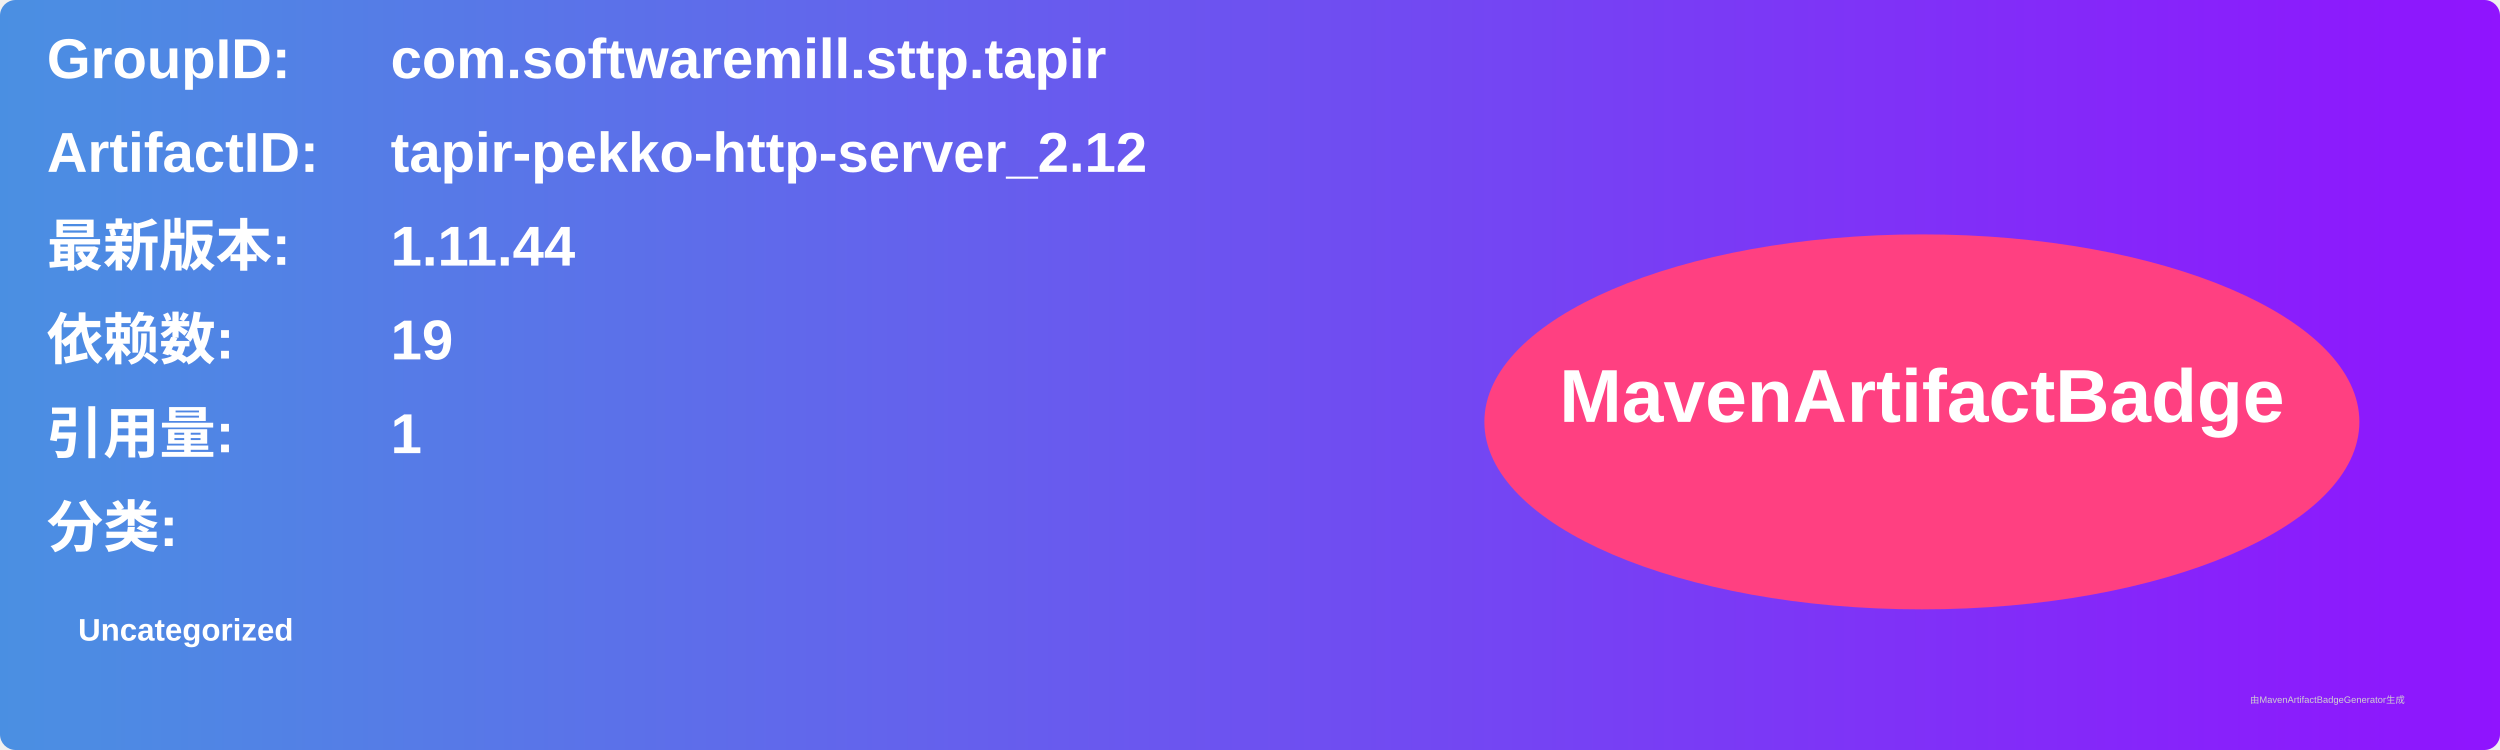
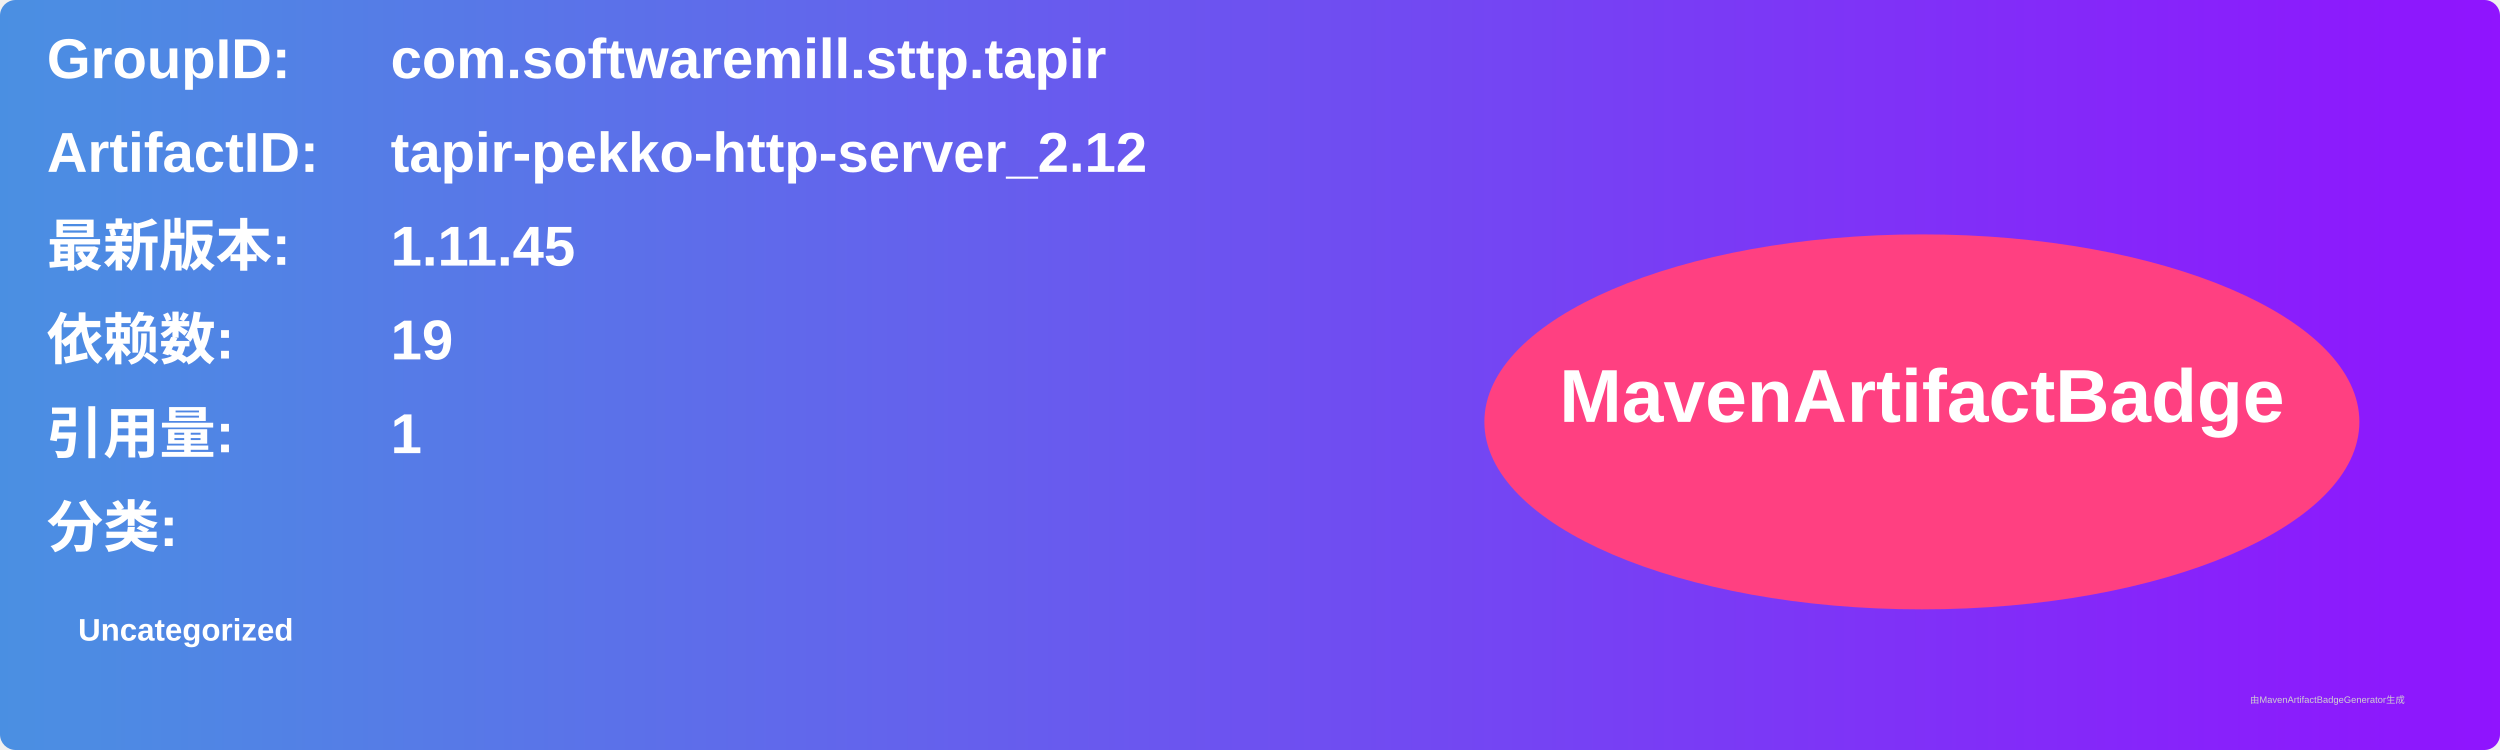
<svg xmlns="http://www.w3.org/2000/svg" width="800" height="240" viewBox="0 0 800 240">
  <linearGradient id="grad" x1="0%" y1="0%" x2="100%" y2="0%">
    <stop offset="0%" stop-color="#4a90e2" />
    <stop offset="100%" stop-color="#9013fe" />
  </linearGradient>
  <rect width="100%" height="100%" rx="5" ry="5" fill="url(#grad)" />
  <g transform="translate(15, 15)">
    <text x="0" y="10" font-family="Arial" font-size="18" fill="white" font-weight="bold" width="260">GroupID:</text>
    <text x="110" y="10" font-family="Arial" font-size="18" fill="white" font-weight="bold" width="460">com.softwaremill.sttp.tapir</text>
    <text x="0" y="40" font-family="Arial" font-size="18" fill="white" font-weight="bold" width="260">ArtifactID:</text>
    <text x="110" y="40" font-family="Arial" font-size="18" fill="white" font-weight="bold" width="460">tapir-pekko-http-server_2.12</text>
    <text x="0" y="70" font-family="Arial" font-size="18" fill="white" font-weight="bold">最新版本:</text>
    <text x="110" y="70" font-family="Arial" font-size="18" fill="white" font-weight="bold">
-       <tspan font-weight="bold">1.11.44</tspan>
+       <tspan font-weight="bold">1.11.45</tspan>
    </text>
    <text x="0" y="100" font-family="Arial" font-size="18" fill="white" font-weight="bold">依赖数: </text>
    <text x="110" y="100" font-family="Arial" font-size="18" fill="white">
      <tspan font-weight="bold">19</tspan>
    </text>
    <text x="0" y="130" font-family="Arial" font-size="18" fill="white" font-weight="bold">引用量: </text>
    <text x="110" y="130" font-family="Arial" font-size="18" fill="white">
      <tspan font-weight="bold">1</tspan>
    </text>
    <text x="0" y="160" font-family="Arial" font-size="18" fill="white" font-weight="bold">分类:</text>
    <text x="10" y="190" font-family="Arial" font-size="10" fill="white">
      <tspan font-weight="bold">Uncategorized</tspan>
    </text>
    <ellipse cx="600" cy="120" rx="140" ry="60" fill="#ff4081" />
    <text x="600" y="120" text-anchor="middle" font-family="Arial" font-size="24" fill="white" font-weight="bold">MavenArtifactBadge</text>
  </g>
  <text x="720" y="225" font-family="Arial" font-size="3" fill="#d0d0d0">由MavenArtifactBadgeGenerator生成</text>
</svg>
